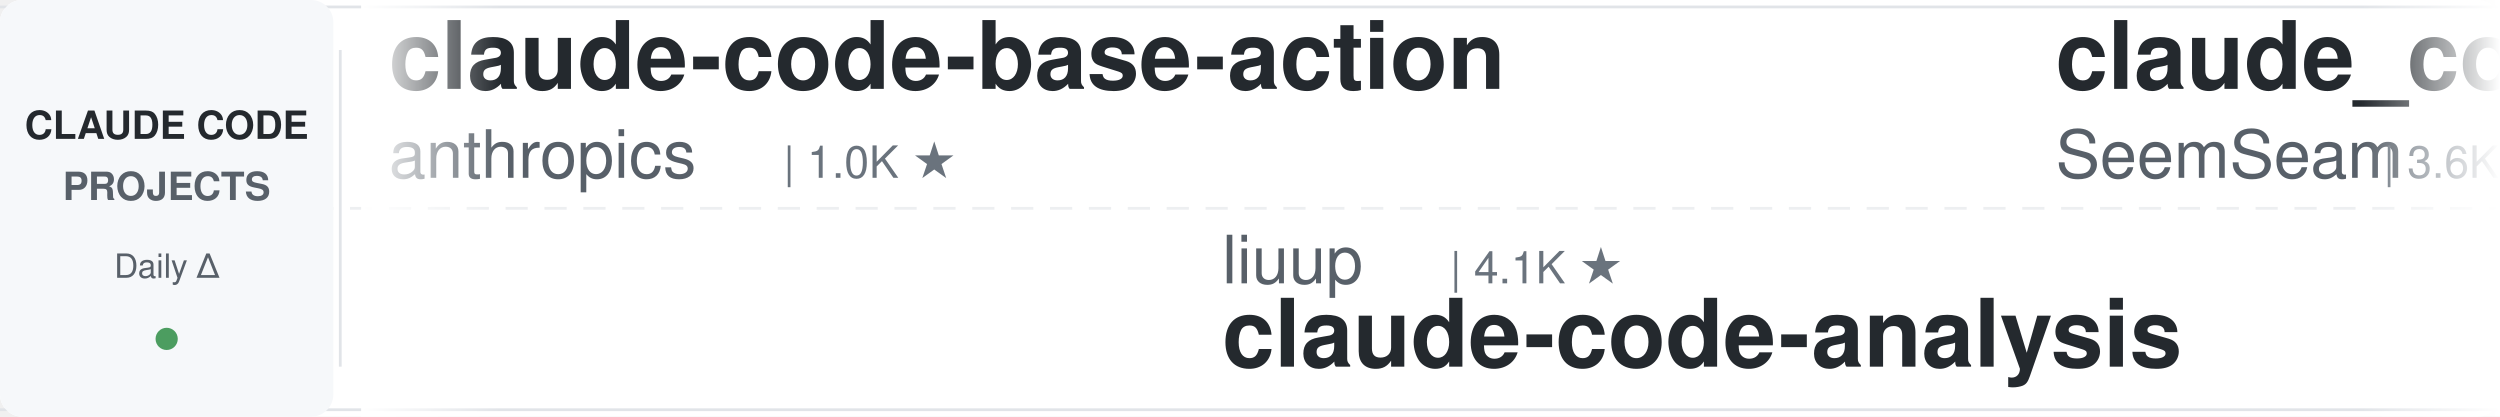
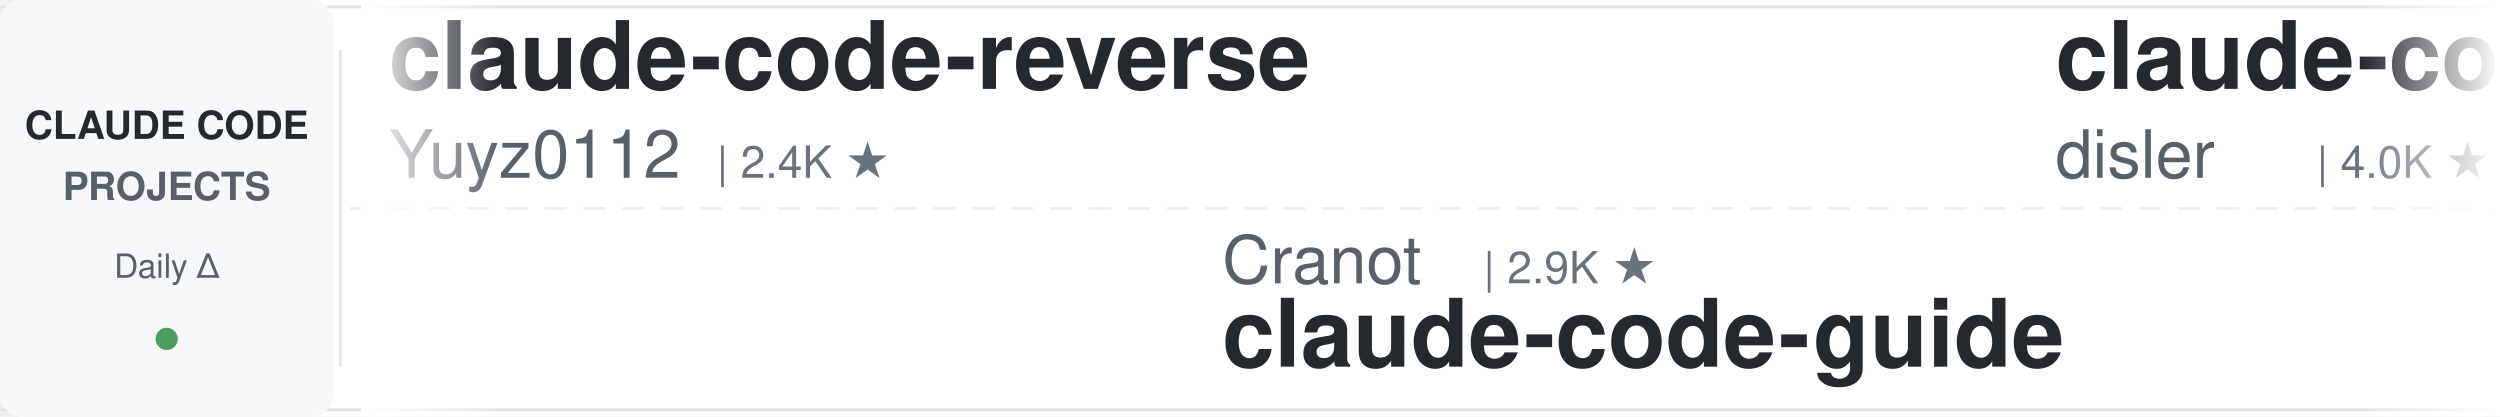
<svg xmlns="http://www.w3.org/2000/svg" width="900" height="150">
  <defs>
    <linearGradient id="leftFade" x1="0%" y1="0%" x2="100%" y2="0%">
      <stop offset="0%" style="stop-color:#ffffff;stop-opacity:1" />
      <stop offset="100%" style="stop-color:#ffffff;stop-opacity:0" />
    </linearGradient>
    <linearGradient id="rightFade" x1="0%" y1="0%" x2="100%" y2="0%">
      <stop offset="0%" style="stop-color:#ffffff;stop-opacity:0" />
      <stop offset="100%" style="stop-color:#ffffff;stop-opacity:1" />
    </linearGradient>
  </defs>
  <rect width="900" height="150" fill="#ffffff" rx="8" />
  <rect x="0" y="2" width="900" height="1" fill="#e1e4e8" />
  <rect x="0" y="147" width="900" height="1" fill="#e1e4e8" />
  <line x1="0" y1="75" x2="900" y2="75" stroke="#e1e4e8" stroke-width="1" stroke-dasharray="8 6" opacity="0.6" />
  <rect x="0" y="0" width="120" height="150" fill="#f6f8fa" rx="8" />
  <text x="60" y="50" font-family="-apple-system, BlinkMacSystemFont, 'Segoe UI', Helvetica, Arial, sans-serif" font-size="14" font-weight="600" fill="#24292e" text-anchor="middle">CLAUDE CODE</text>
  <text x="60" y="72" font-family="-apple-system, BlinkMacSystemFont, 'Segoe UI', Helvetica, Arial, sans-serif" font-size="14" font-weight="600" fill="#586069" text-anchor="middle">PROJECTS</text>
  <text x="60" y="100" font-family="-apple-system, BlinkMacSystemFont, 'Segoe UI', Helvetica, Arial, sans-serif" font-size="12" font-weight="500" fill="#586069" text-anchor="middle">Daily Δ</text>
  <circle cx="60" cy="122" r="4" fill="#22863a" opacity="0.8" />
  <rect x="122" y="18" width="1" height="114" fill="#e1e4e8" />
  <clipPath id="tickerClip">
    <rect x="130" y="0" width="770" height="150" />
  </clipPath>
  <g clip-path="url(#tickerClip)">
    <g id="tickerItems">
      <animateTransform attributeName="transform" attributeType="XML" type="translate" from="0 0" to="-3000 0" dur="54s" repeatCount="indefinite" />
      <g transform="translate(0, 0)">
-         <text x="140" y="32" font-family="-apple-system, BlinkMacSystemFont, 'Segoe UI', Helvetica, Arial, sans-serif" font-size="34" font-weight="600" fill="#24292e">claude-code-base-action</text>
-         <text x="140" y="64" font-family="-apple-system, BlinkMacSystemFont, 'Segoe UI', Helvetica, Arial, sans-serif" font-size="24" font-weight="400" fill="#586069">anthropics</text>
-         <text x="282" y="64" font-family="-apple-system, BlinkMacSystemFont, 'Segoe UI', Helvetica, Arial, sans-serif" font-size="16" font-weight="500" fill="#6a737d">| 1.0K ★</text>
+         <text x="140" y="32" font-family="-apple-system, BlinkMacSystemFont, 'Segoe UI', Helvetica, Arial, sans-serif" font-size="34" font-weight="600" fill="#24292e">claude-code-reverse</text>
+         <text x="140" y="64" font-family="-apple-system, BlinkMacSystemFont, 'Segoe UI', Helvetica, Arial, sans-serif" font-size="24" font-weight="400" fill="#586069">Yuyz0112</text>
+         <text x="258" y="64" font-family="-apple-system, BlinkMacSystemFont, 'Segoe UI', Helvetica, Arial, sans-serif" font-size="16" font-weight="500" fill="#6a737d">| 2.4K ★</text>
      </g>
      <g transform="translate(300, 0)">
-         <text x="140" y="102" font-family="-apple-system, BlinkMacSystemFont, 'Segoe UI', Helvetica, Arial, sans-serif" font-size="24" font-weight="400" fill="#586069">liuup</text>
-         <text x="222" y="102" font-family="-apple-system, BlinkMacSystemFont, 'Segoe UI', Helvetica, Arial, sans-serif" font-size="16" font-weight="500" fill="#6a737d">| 4.1K ★</text>
-         <text x="140" y="132" font-family="-apple-system, BlinkMacSystemFont, 'Segoe UI', Helvetica, Arial, sans-serif" font-size="34" font-weight="600" fill="#24292e">claude-code-analysis</text>
+         <text x="140" y="102" font-family="-apple-system, BlinkMacSystemFont, 'Segoe UI', Helvetica, Arial, sans-serif" font-size="24" font-weight="400" fill="#586069">Cranot</text>
+         <text x="234" y="102" font-family="-apple-system, BlinkMacSystemFont, 'Segoe UI', Helvetica, Arial, sans-serif" font-size="16" font-weight="500" fill="#6a737d">| 2.9K ★</text>
+         <text x="140" y="132" font-family="-apple-system, BlinkMacSystemFont, 'Segoe UI', Helvetica, Arial, sans-serif" font-size="34" font-weight="600" fill="#24292e">claude-code-guide</text>
      </g>
      <g transform="translate(600, 0)">
-         <text x="140" y="32" font-family="-apple-system, BlinkMacSystemFont, 'Segoe UI', Helvetica, Arial, sans-serif" font-size="34" font-weight="600" fill="#24292e">claude_codex_bridge</text>
-         <text x="140" y="64" font-family="-apple-system, BlinkMacSystemFont, 'Segoe UI', Helvetica, Arial, sans-serif" font-size="24" font-weight="400" fill="#586069">SeemSeam</text>
-         <text x="258" y="64" font-family="-apple-system, BlinkMacSystemFont, 'Segoe UI', Helvetica, Arial, sans-serif" font-size="16" font-weight="500" fill="#6a737d">| 3.6K ★</text>
+         <text x="140" y="32" font-family="-apple-system, BlinkMacSystemFont, 'Segoe UI', Helvetica, Arial, sans-serif" font-size="34" font-weight="600" fill="#24292e">claude-code-hooks-master...</text>
+         <text x="140" y="64" font-family="-apple-system, BlinkMacSystemFont, 'Segoe UI', Helvetica, Arial, sans-serif" font-size="24" font-weight="400" fill="#586069">disler</text>
+         <text x="234" y="64" font-family="-apple-system, BlinkMacSystemFont, 'Segoe UI', Helvetica, Arial, sans-serif" font-size="16" font-weight="500" fill="#6a737d">| 4.0K ★</text>
      </g>
      <g transform="translate(900, 0)">
-         <text x="140" y="102" font-family="-apple-system, BlinkMacSystemFont, 'Segoe UI', Helvetica, Arial, sans-serif" font-size="24" font-weight="400" fill="#586069">asgeirtj</text>
-         <text x="258" y="102" font-family="-apple-system, BlinkMacSystemFont, 'Segoe UI', Helvetica, Arial, sans-serif" font-size="16" font-weight="500" fill="#6a737d">| 70.9K ★</text>
-         <text x="140" y="132" font-family="-apple-system, BlinkMacSystemFont, 'Segoe UI', Helvetica, Arial, sans-serif" font-size="34" font-weight="600" fill="#24292e">system_prompts_leaks</text>
+         <text x="140" y="102" font-family="-apple-system, BlinkMacSystemFont, 'Segoe UI', Helvetica, Arial, sans-serif" font-size="24" font-weight="400" fill="#586069">affaan-m</text>
+         <text x="258" y="102" font-family="-apple-system, BlinkMacSystemFont, 'Segoe UI', Helvetica, Arial, sans-serif" font-size="16" font-weight="500" fill="#6a737d">| 298.7K ★</text>
+         <text x="140" y="132" font-family="-apple-system, BlinkMacSystemFont, 'Segoe UI', Helvetica, Arial, sans-serif" font-size="34" font-weight="600" fill="#24292e">ECC</text>
      </g>
      <g transform="translate(1200, 0)">
-         <text x="140" y="32" font-family="-apple-system, BlinkMacSystemFont, 'Segoe UI', Helvetica, Arial, sans-serif" font-size="34" font-weight="600" fill="#24292e">ECC</text>
-         <text x="140" y="64" font-family="-apple-system, BlinkMacSystemFont, 'Segoe UI', Helvetica, Arial, sans-serif" font-size="24" font-weight="400" fill="#586069">affaan-m</text>
-         <text x="258" y="64" font-family="-apple-system, BlinkMacSystemFont, 'Segoe UI', Helvetica, Arial, sans-serif" font-size="16" font-weight="500" fill="#6a737d">| 298.6K ★</text>
+         <text x="140" y="32" font-family="-apple-system, BlinkMacSystemFont, 'Segoe UI', Helvetica, Arial, sans-serif" font-size="34" font-weight="600" fill="#24292e">ralph-claude-code</text>
+         <text x="140" y="64" font-family="-apple-system, BlinkMacSystemFont, 'Segoe UI', Helvetica, Arial, sans-serif" font-size="24" font-weight="400" fill="#586069">frankbria</text>
+         <text x="270" y="64" font-family="-apple-system, BlinkMacSystemFont, 'Segoe UI', Helvetica, Arial, sans-serif" font-size="16" font-weight="500" fill="#6a737d">| 9.7K ★</text>
      </g>
      <g transform="translate(1500, 0)">
        <text x="140" y="102" font-family="-apple-system, BlinkMacSystemFont, 'Segoe UI', Helvetica, Arial, sans-serif" font-size="24" font-weight="400" fill="#586069">Windy3f3f3f3f</text>
        <text x="318" y="102" font-family="-apple-system, BlinkMacSystemFont, 'Segoe UI', Helvetica, Arial, sans-serif" font-size="16" font-weight="500" fill="#6a737d">| 2.8K ★</text>
        <text x="140" y="132" font-family="-apple-system, BlinkMacSystemFont, 'Segoe UI', Helvetica, Arial, sans-serif" font-size="34" font-weight="600" fill="#24292e">claude-code-from-scratch</text>
      </g>
      <g transform="translate(1800, 0)">
-         <text x="140" y="32" font-family="-apple-system, BlinkMacSystemFont, 'Segoe UI', Helvetica, Arial, sans-serif" font-size="34" font-weight="600" fill="#24292e">awesome-claude-code</text>
-         <text x="140" y="64" font-family="-apple-system, BlinkMacSystemFont, 'Segoe UI', Helvetica, Arial, sans-serif" font-size="24" font-weight="400" fill="#586069">jqueryscript</text>
-         <text x="306" y="64" font-family="-apple-system, BlinkMacSystemFont, 'Segoe UI', Helvetica, Arial, sans-serif" font-size="16" font-weight="500" fill="#6a737d">| 544 ★</text>
+         <text x="140" y="32" font-family="-apple-system, BlinkMacSystemFont, 'Segoe UI', Helvetica, Arial, sans-serif" font-size="34" font-weight="600" fill="#24292e">Claude-Code-Usage-Monito...</text>
+         <text x="140" y="64" font-family="-apple-system, BlinkMacSystemFont, 'Segoe UI', Helvetica, Arial, sans-serif" font-size="24" font-weight="400" fill="#586069">Maciek-roboblog</text>
+         <text x="342" y="64" font-family="-apple-system, BlinkMacSystemFont, 'Segoe UI', Helvetica, Arial, sans-serif" font-size="16" font-weight="500" fill="#6a737d">| 8.8K ★</text>
      </g>
      <g transform="translate(2100, 0)">
-         <text x="140" y="102" font-family="-apple-system, BlinkMacSystemFont, 'Segoe UI', Helvetica, Arial, sans-serif" font-size="24" font-weight="400" fill="#586069">Donchitos</text>
-         <text x="270" y="102" font-family="-apple-system, BlinkMacSystemFont, 'Segoe UI', Helvetica, Arial, sans-serif" font-size="16" font-weight="500" fill="#6a737d">| 36.1K ★</text>
-         <text x="140" y="132" font-family="-apple-system, BlinkMacSystemFont, 'Segoe UI', Helvetica, Arial, sans-serif" font-size="34" font-weight="600" fill="#24292e">Claude-Code-Game-Studios</text>
+         <text x="140" y="102" font-family="-apple-system, BlinkMacSystemFont, 'Segoe UI', Helvetica, Arial, sans-serif" font-size="24" font-weight="400" fill="#586069">1rgs</text>
+         <text x="210" y="102" font-family="-apple-system, BlinkMacSystemFont, 'Segoe UI', Helvetica, Arial, sans-serif" font-size="16" font-weight="500" fill="#6a737d">| 3.8K ★</text>
+         <text x="140" y="132" font-family="-apple-system, BlinkMacSystemFont, 'Segoe UI', Helvetica, Arial, sans-serif" font-size="34" font-weight="600" fill="#24292e">claude-code-proxy</text>
      </g>
      <g transform="translate(2400, 0)">
-         <text x="140" y="32" font-family="-apple-system, BlinkMacSystemFont, 'Segoe UI', Helvetica, Arial, sans-serif" font-size="34" font-weight="600" fill="#24292e">ClaudeCode-Portable</text>
-         <text x="140" y="64" font-family="-apple-system, BlinkMacSystemFont, 'Segoe UI', Helvetica, Arial, sans-serif" font-size="24" font-weight="400" fill="#586069">techjarves</text>
-         <text x="282" y="64" font-family="-apple-system, BlinkMacSystemFont, 'Segoe UI', Helvetica, Arial, sans-serif" font-size="16" font-weight="500" fill="#6a737d">| 1.6K ★</text>
+         <text x="140" y="32" font-family="-apple-system, BlinkMacSystemFont, 'Segoe UI', Helvetica, Arial, sans-serif" font-size="34" font-weight="600" fill="#24292e">ClaudeCodeAgents</text>
+         <text x="140" y="64" font-family="-apple-system, BlinkMacSystemFont, 'Segoe UI', Helvetica, Arial, sans-serif" font-size="24" font-weight="400" fill="#586069">darcyegb</text>
+         <text x="258" y="64" font-family="-apple-system, BlinkMacSystemFont, 'Segoe UI', Helvetica, Arial, sans-serif" font-size="16" font-weight="500" fill="#6a737d">| 779 ★</text>
      </g>
      <g transform="translate(2700, 0)">
-         <text x="140" y="102" font-family="-apple-system, BlinkMacSystemFont, 'Segoe UI', Helvetica, Arial, sans-serif" font-size="24" font-weight="400" fill="#586069">ChrisWiles</text>
-         <text x="282" y="102" font-family="-apple-system, BlinkMacSystemFont, 'Segoe UI', Helvetica, Arial, sans-serif" font-size="16" font-weight="500" fill="#6a737d">| 6.1K ★</text>
-         <text x="140" y="132" font-family="-apple-system, BlinkMacSystemFont, 'Segoe UI', Helvetica, Arial, sans-serif" font-size="34" font-weight="600" fill="#24292e">claude-code-showcase</text>
+         <text x="140" y="102" font-family="-apple-system, BlinkMacSystemFont, 'Segoe UI', Helvetica, Arial, sans-serif" font-size="24" font-weight="400" fill="#586069">digitalsamba</text>
+         <text x="306" y="102" font-family="-apple-system, BlinkMacSystemFont, 'Segoe UI', Helvetica, Arial, sans-serif" font-size="16" font-weight="500" fill="#6a737d">| 2.5K ★</text>
+         <text x="140" y="132" font-family="-apple-system, BlinkMacSystemFont, 'Segoe UI', Helvetica, Arial, sans-serif" font-size="34" font-weight="600" fill="#24292e">claude-code-video-toolki...</text>
      </g>
      <g transform="translate(3000, 0)">
-         <text x="140" y="32" font-family="-apple-system, BlinkMacSystemFont, 'Segoe UI', Helvetica, Arial, sans-serif" font-size="34" font-weight="600" fill="#24292e">claude-code-base-action</text>
-         <text x="140" y="64" font-family="-apple-system, BlinkMacSystemFont, 'Segoe UI', Helvetica, Arial, sans-serif" font-size="24" font-weight="400" fill="#586069">anthropics</text>
-         <text x="282" y="64" font-family="-apple-system, BlinkMacSystemFont, 'Segoe UI', Helvetica, Arial, sans-serif" font-size="16" font-weight="500" fill="#6a737d">| 1.0K ★</text>
+         <text x="140" y="32" font-family="-apple-system, BlinkMacSystemFont, 'Segoe UI', Helvetica, Arial, sans-serif" font-size="34" font-weight="600" fill="#24292e">claude-code-reverse</text>
+         <text x="140" y="64" font-family="-apple-system, BlinkMacSystemFont, 'Segoe UI', Helvetica, Arial, sans-serif" font-size="24" font-weight="400" fill="#586069">Yuyz0112</text>
+         <text x="258" y="64" font-family="-apple-system, BlinkMacSystemFont, 'Segoe UI', Helvetica, Arial, sans-serif" font-size="16" font-weight="500" fill="#6a737d">| 2.4K ★</text>
      </g>
      <g transform="translate(3300, 0)">
-         <text x="140" y="102" font-family="-apple-system, BlinkMacSystemFont, 'Segoe UI', Helvetica, Arial, sans-serif" font-size="24" font-weight="400" fill="#586069">liuup</text>
-         <text x="222" y="102" font-family="-apple-system, BlinkMacSystemFont, 'Segoe UI', Helvetica, Arial, sans-serif" font-size="16" font-weight="500" fill="#6a737d">| 4.1K ★</text>
-         <text x="140" y="132" font-family="-apple-system, BlinkMacSystemFont, 'Segoe UI', Helvetica, Arial, sans-serif" font-size="34" font-weight="600" fill="#24292e">claude-code-analysis</text>
+         <text x="140" y="102" font-family="-apple-system, BlinkMacSystemFont, 'Segoe UI', Helvetica, Arial, sans-serif" font-size="24" font-weight="400" fill="#586069">Cranot</text>
+         <text x="234" y="102" font-family="-apple-system, BlinkMacSystemFont, 'Segoe UI', Helvetica, Arial, sans-serif" font-size="16" font-weight="500" fill="#6a737d">| 2.9K ★</text>
+         <text x="140" y="132" font-family="-apple-system, BlinkMacSystemFont, 'Segoe UI', Helvetica, Arial, sans-serif" font-size="34" font-weight="600" fill="#24292e">claude-code-guide</text>
      </g>
      <g transform="translate(3600, 0)">
-         <text x="140" y="32" font-family="-apple-system, BlinkMacSystemFont, 'Segoe UI', Helvetica, Arial, sans-serif" font-size="34" font-weight="600" fill="#24292e">claude_codex_bridge</text>
-         <text x="140" y="64" font-family="-apple-system, BlinkMacSystemFont, 'Segoe UI', Helvetica, Arial, sans-serif" font-size="24" font-weight="400" fill="#586069">SeemSeam</text>
-         <text x="258" y="64" font-family="-apple-system, BlinkMacSystemFont, 'Segoe UI', Helvetica, Arial, sans-serif" font-size="16" font-weight="500" fill="#6a737d">| 3.6K ★</text>
+         <text x="140" y="32" font-family="-apple-system, BlinkMacSystemFont, 'Segoe UI', Helvetica, Arial, sans-serif" font-size="34" font-weight="600" fill="#24292e">claude-code-hooks-master...</text>
+         <text x="140" y="64" font-family="-apple-system, BlinkMacSystemFont, 'Segoe UI', Helvetica, Arial, sans-serif" font-size="24" font-weight="400" fill="#586069">disler</text>
+         <text x="234" y="64" font-family="-apple-system, BlinkMacSystemFont, 'Segoe UI', Helvetica, Arial, sans-serif" font-size="16" font-weight="500" fill="#6a737d">| 4.0K ★</text>
      </g>
      <g transform="translate(3900, 0)">
-         <text x="140" y="102" font-family="-apple-system, BlinkMacSystemFont, 'Segoe UI', Helvetica, Arial, sans-serif" font-size="24" font-weight="400" fill="#586069">asgeirtj</text>
-         <text x="258" y="102" font-family="-apple-system, BlinkMacSystemFont, 'Segoe UI', Helvetica, Arial, sans-serif" font-size="16" font-weight="500" fill="#6a737d">| 70.9K ★</text>
-         <text x="140" y="132" font-family="-apple-system, BlinkMacSystemFont, 'Segoe UI', Helvetica, Arial, sans-serif" font-size="34" font-weight="600" fill="#24292e">system_prompts_leaks</text>
+         <text x="140" y="102" font-family="-apple-system, BlinkMacSystemFont, 'Segoe UI', Helvetica, Arial, sans-serif" font-size="24" font-weight="400" fill="#586069">affaan-m</text>
+         <text x="258" y="102" font-family="-apple-system, BlinkMacSystemFont, 'Segoe UI', Helvetica, Arial, sans-serif" font-size="16" font-weight="500" fill="#6a737d">| 298.7K ★</text>
+         <text x="140" y="132" font-family="-apple-system, BlinkMacSystemFont, 'Segoe UI', Helvetica, Arial, sans-serif" font-size="34" font-weight="600" fill="#24292e">ECC</text>
      </g>
    </g>
  </g>
  <rect x="130" y="0" width="50" height="150" fill="url(#leftFade)" />
  <rect x="850" y="0" width="50" height="150" fill="url(#rightFade)" />
</svg>
